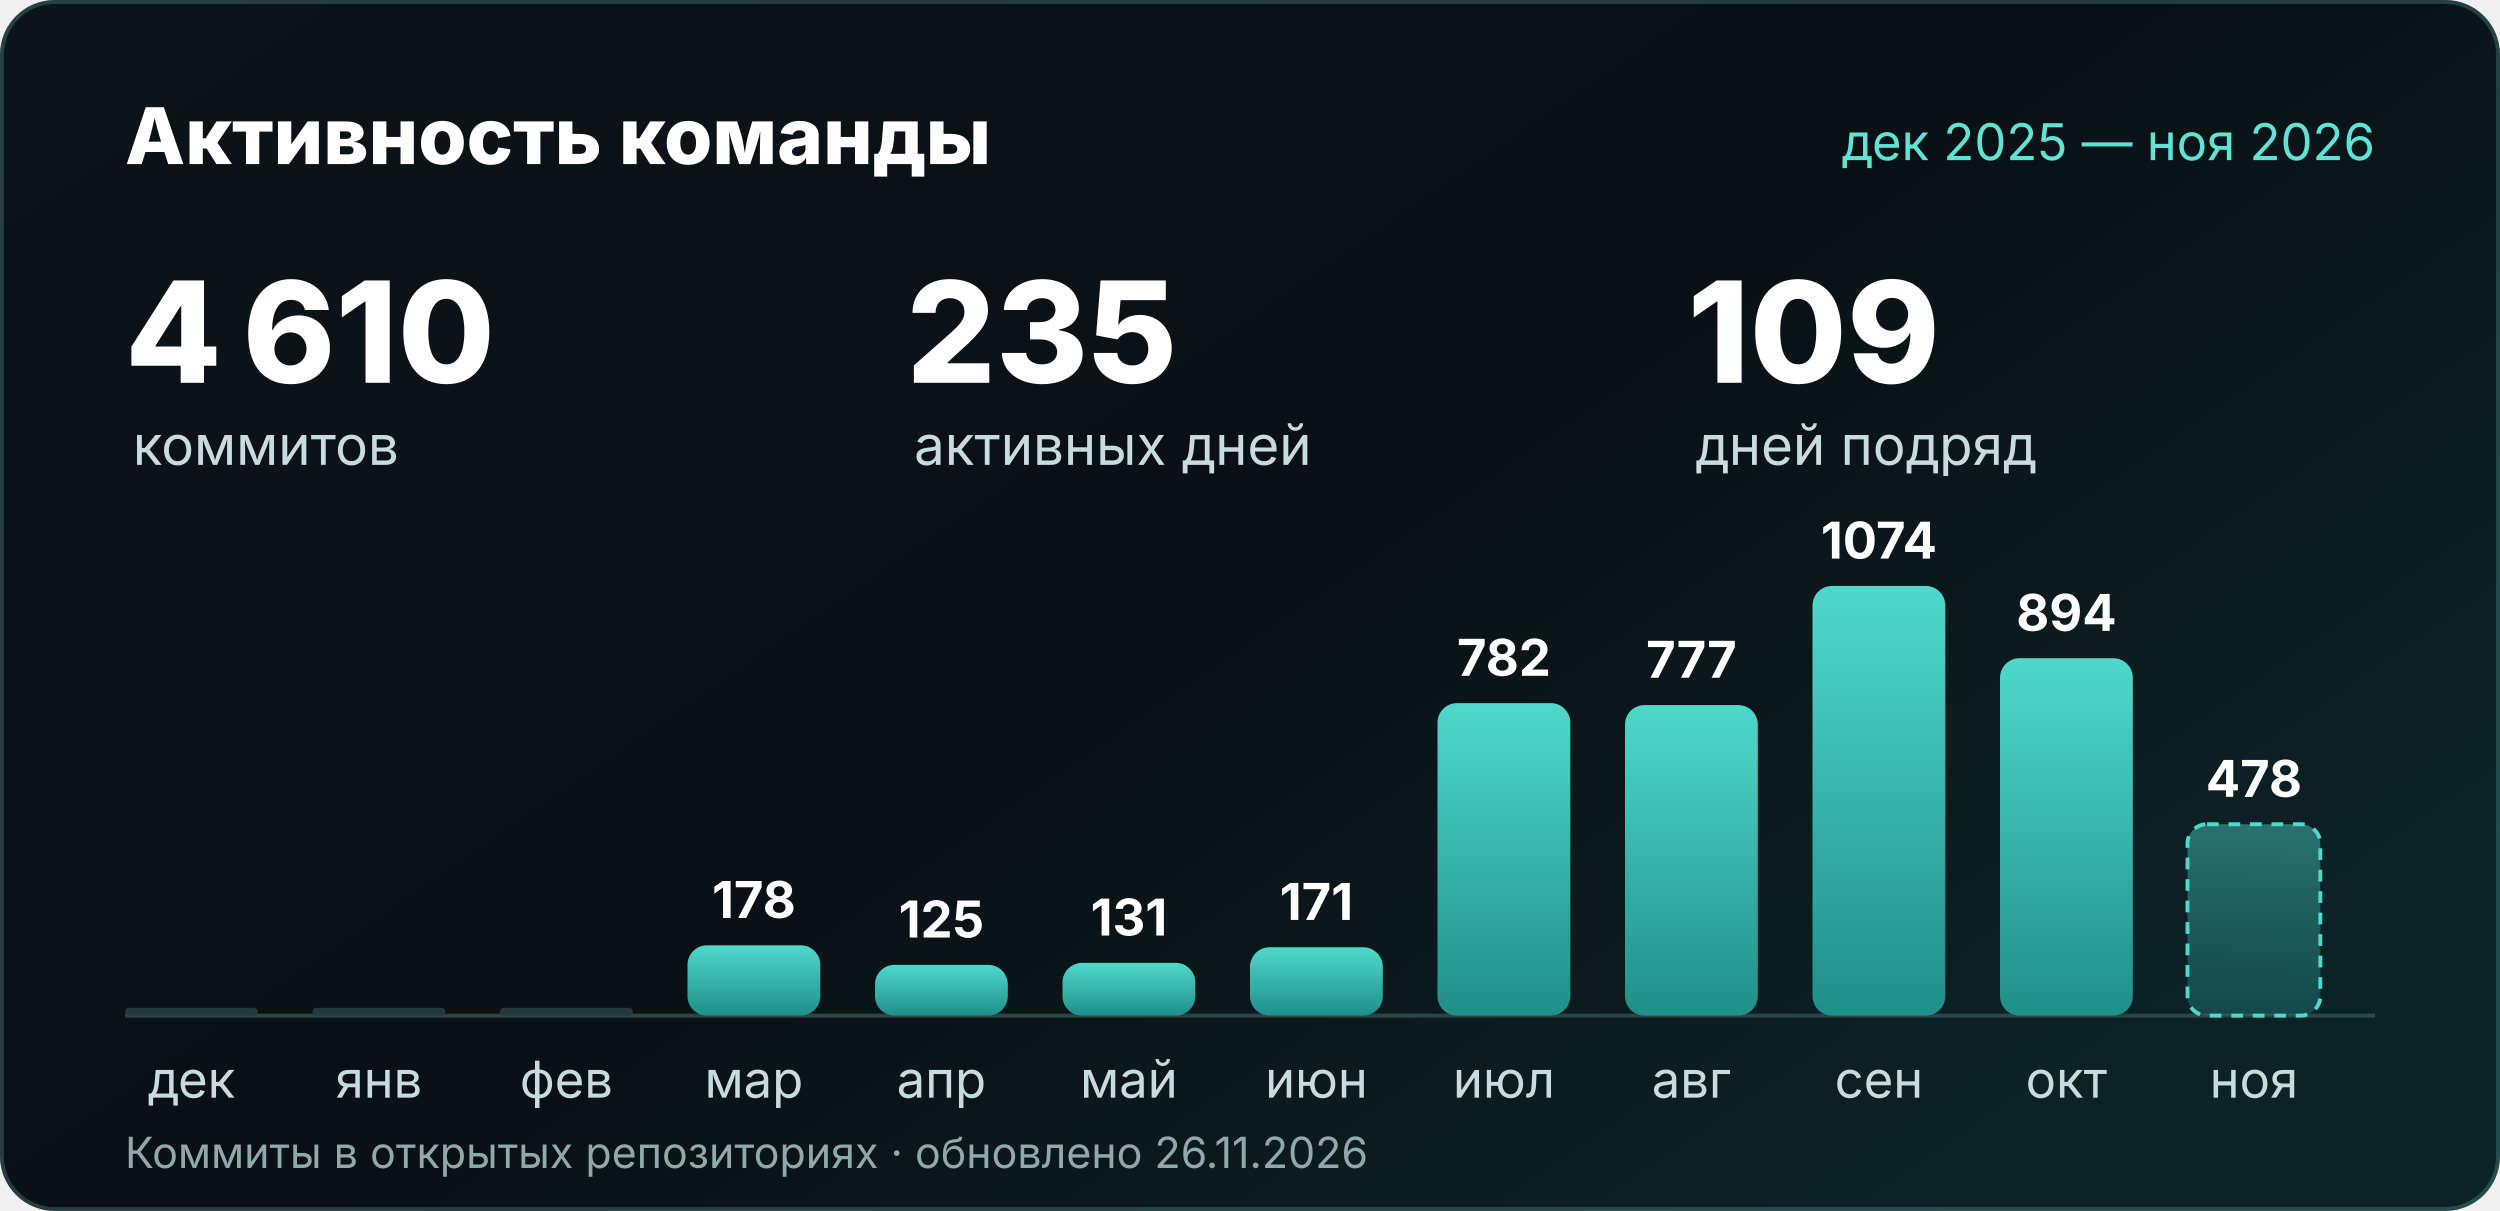
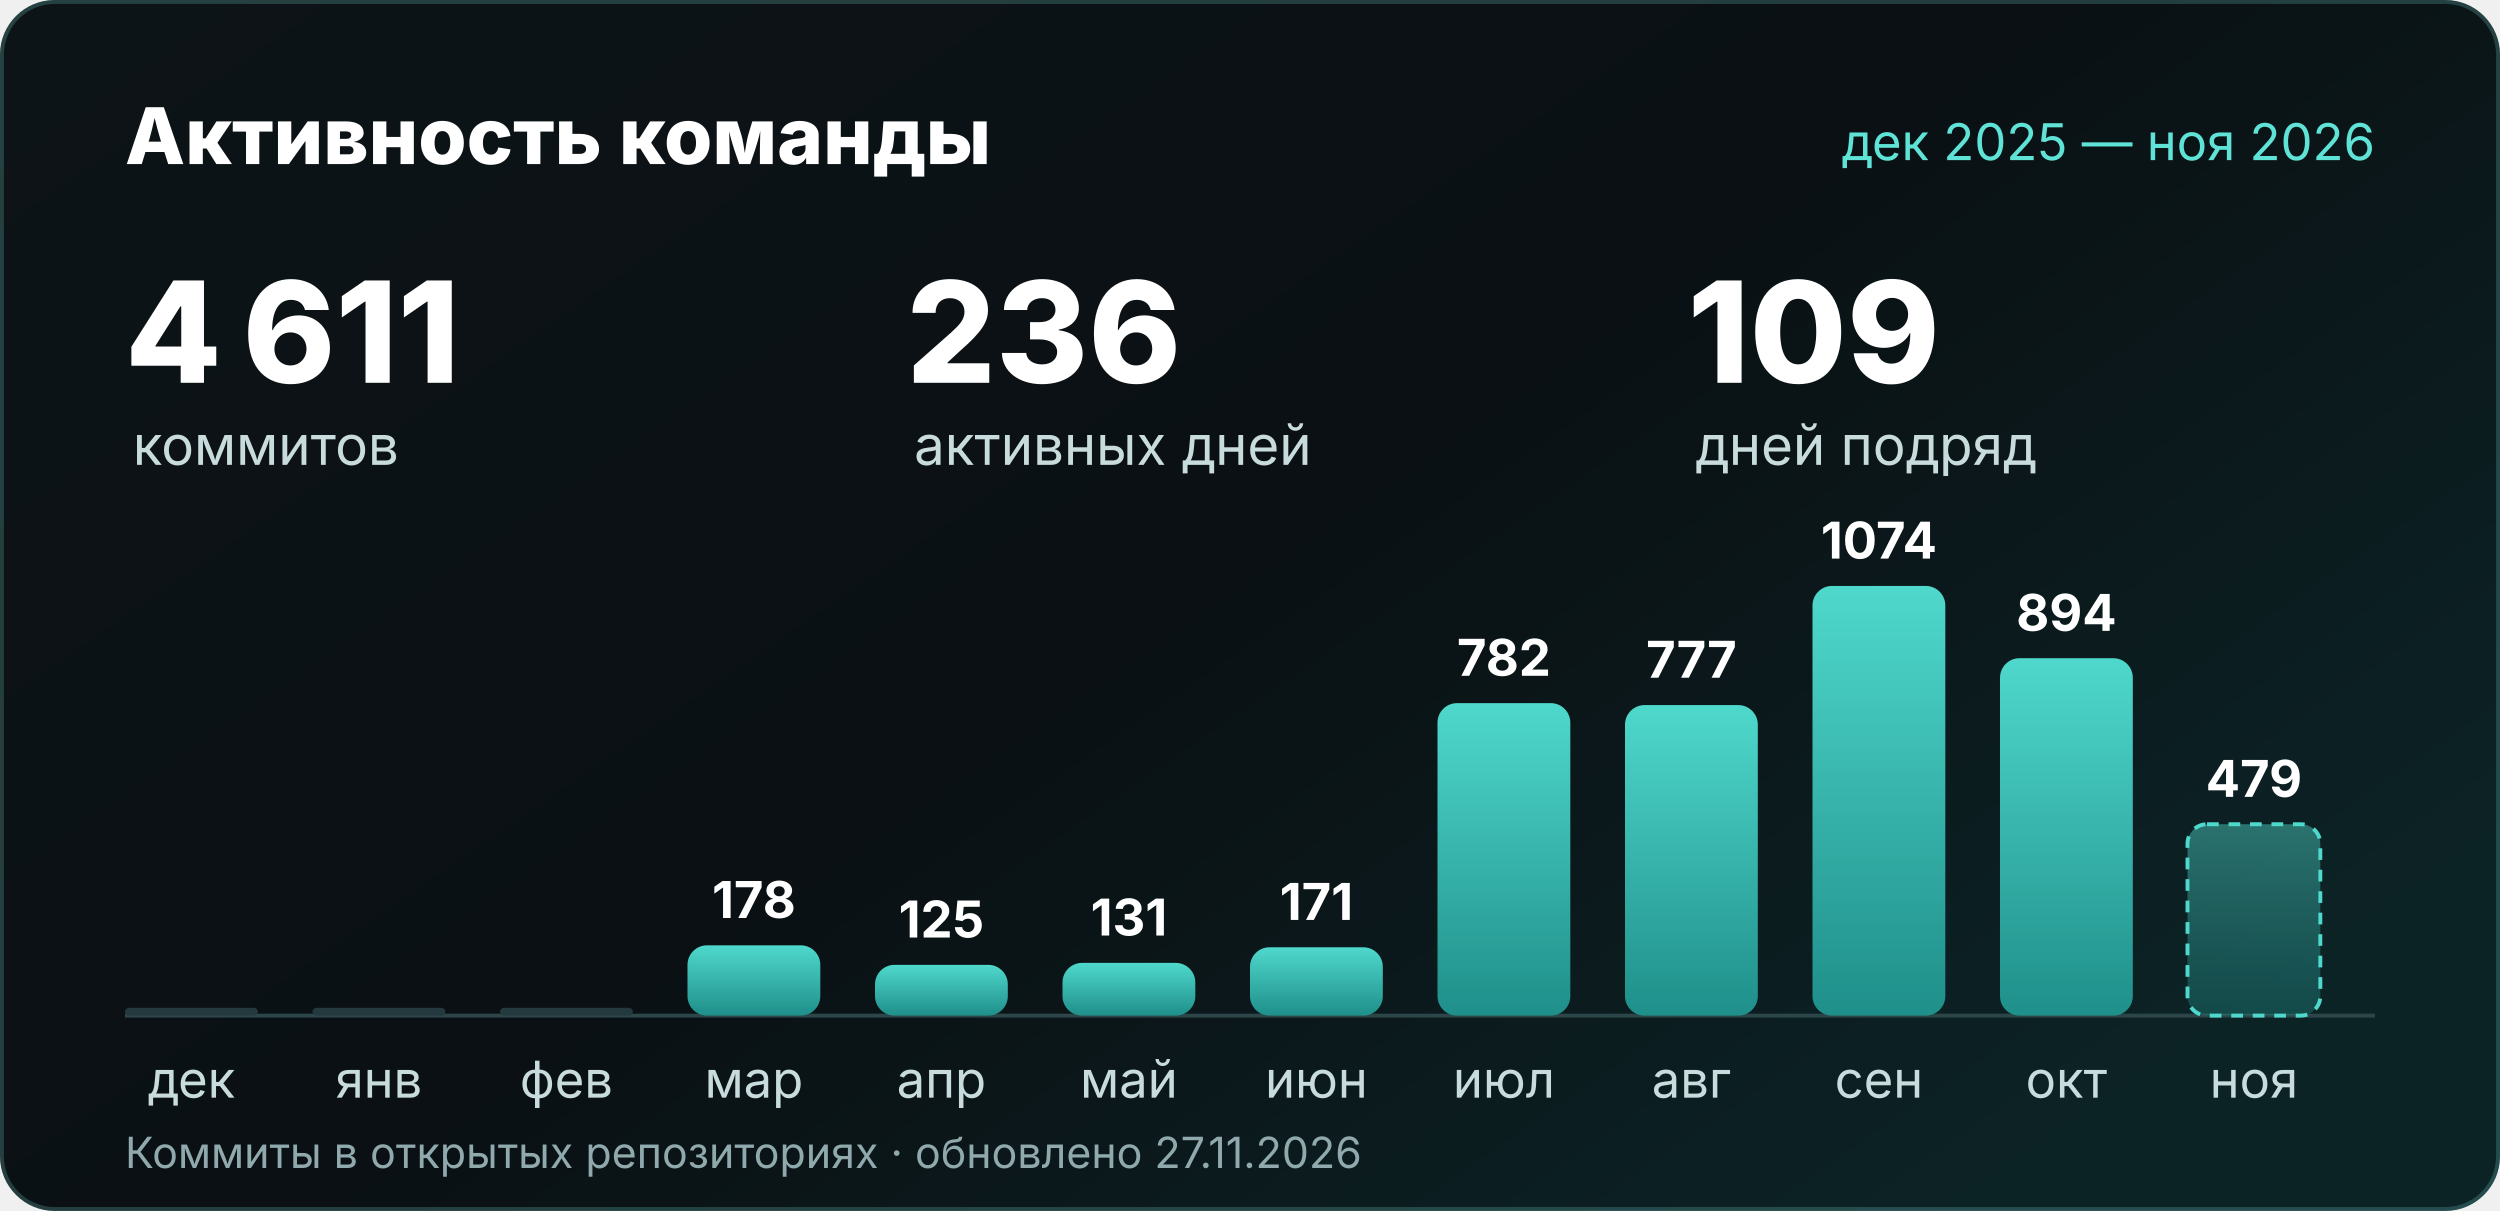
<svg xmlns="http://www.w3.org/2000/svg" width="1280" height="620" viewBox="0 0 1280 620" role="img" aria-labelledby="t d">
  <defs>
    <linearGradient id="bg" x2="1" y2=".7">
      <stop stop-color="#0d1417" />
      <stop offset=".55" stop-color="#0a1013" />
      <stop offset="1" stop-color="#0c2326" />
    </linearGradient>
    <linearGradient id="bar" x2="0" y2="1">
      <stop stop-color="#4fd8cc" />
      <stop offset="1" stop-color="#1f8f8a" />
    </linearGradient>
    <linearGradient id="barNow" x2="0" y2="1">
      <stop stop-color="#4fd8cc" stop-opacity=".45" />
      <stop offset="1" stop-color="#1f8f8a" stop-opacity=".35" />
    </linearGradient>
  </defs>
  <rect width="1280" height="620" rx="28" fill="url(#bg)" />
  <rect x="1" y="1" width="1278" height="618" rx="27" fill="none" stroke="#7fe0d6" stroke-opacity=".22" stroke-width="2" />
  <g font-family="'Segoe UI', Inter, 'Helvetica Neue', Arial, sans-serif">
    <text x="64" y="84" font-size="40" font-weight="800" fill="#ffffff">Активность команды</text>
    <text x="1216" y="82" text-anchor="end" font-size="26" fill="#5fe3d6">дек 2025 — ноя 2026</text>
-     <text x="64" y="196" font-size="72" font-weight="800" fill="#ffffff">4 610</text>
+     <text x="64" y="196" font-size="72" font-weight="800" fill="#ffffff">4 611</text>
    <text x="68" y="238" font-size="28" fill="#c9dcdd">коммитов</text>
-     <text x="464" y="196" font-size="72" font-weight="800" fill="#ffffff">235</text>
+     <text x="464" y="196" font-size="72" font-weight="800" fill="#ffffff">236</text>
    <text x="468" y="238" font-size="28" fill="#c9dcdd">активных дней</text>
    <text x="864" y="196" font-size="72" font-weight="800" fill="#ffffff">109</text>
    <text x="868" y="238" font-size="28" fill="#c9dcdd">дней подряд</text>
    <line x1="64" y1="520" x2="1216" y2="520" stroke="#2c4549" stroke-width="2" />
    <rect x="64" y="516" width="68" height="4" rx="2" fill="#24393d" />
    <text x="98.0" y="562" text-anchor="middle" font-size="26" fill="#c9dcdd">дек</text>
    <rect x="160" y="516" width="68" height="4" rx="2" fill="#24393d" />
    <text x="194.0" y="562" text-anchor="middle" font-size="26" fill="#c9dcdd">янв</text>
    <rect x="256" y="516" width="68" height="4" rx="2" fill="#24393d" />
    <text x="290.0" y="562" text-anchor="middle" font-size="26" fill="#c9dcdd">фев</text>
    <rect x="352" y="484" width="68" height="36" rx="10" fill="url(#bar)" />
    <text x="386.0" y="470" text-anchor="middle" font-size="26" font-weight="700" fill="#ffffff">178</text>
    <text x="386.0" y="562" text-anchor="middle" font-size="26" fill="#c9dcdd">мар</text>
    <rect x="448" y="494" width="68" height="26" rx="10" fill="url(#bar)" />
    <text x="482.0" y="480" text-anchor="middle" font-size="26" font-weight="700" fill="#ffffff">125</text>
    <text x="482.0" y="562" text-anchor="middle" font-size="26" fill="#c9dcdd">апр</text>
    <rect x="544" y="493" width="68" height="27" rx="10" fill="url(#bar)" />
    <text x="578.0" y="479" text-anchor="middle" font-size="26" font-weight="700" fill="#ffffff">131</text>
    <text x="578.0" y="562" text-anchor="middle" font-size="26" fill="#c9dcdd">май</text>
    <rect x="640" y="485" width="68" height="35" rx="10" fill="url(#bar)" />
    <text x="674.0" y="471" text-anchor="middle" font-size="26" font-weight="700" fill="#ffffff">171</text>
    <text x="674.0" y="562" text-anchor="middle" font-size="26" fill="#c9dcdd">июн</text>
    <rect x="736" y="360" width="68" height="160" rx="10" fill="url(#bar)" />
    <text x="770.0" y="346" text-anchor="middle" font-size="26" font-weight="700" fill="#ffffff">782</text>
    <text x="770.0" y="562" text-anchor="middle" font-size="26" fill="#c9dcdd">июл</text>
    <rect x="832" y="361" width="68" height="159" rx="10" fill="url(#bar)" />
    <text x="866.0" y="347" text-anchor="middle" font-size="26" font-weight="700" fill="#ffffff">777</text>
    <text x="866.0" y="562" text-anchor="middle" font-size="26" fill="#c9dcdd">авг</text>
    <rect x="928" y="300" width="68" height="220" rx="10" fill="url(#bar)" />
    <text x="962.0" y="286" text-anchor="middle" font-size="26" font-weight="700" fill="#ffffff">1074</text>
    <text x="962.0" y="562" text-anchor="middle" font-size="26" fill="#c9dcdd">сен</text>
    <rect x="1024" y="337" width="68" height="183" rx="10" fill="url(#bar)" />
    <text x="1058.0" y="323" text-anchor="middle" font-size="26" font-weight="700" fill="#ffffff">894</text>
    <text x="1058.0" y="562" text-anchor="middle" font-size="26" fill="#c9dcdd">окт</text>
    <rect x="1120" y="422" width="68" height="98" rx="10" fill="url(#barNow)" stroke="#4fd8cc" stroke-width="2" stroke-dasharray="6 5" />
-     <text x="1154.0" y="408" text-anchor="middle" font-size="26" font-weight="700" fill="#ffffff">478</text>
+     <text x="1154.0" y="408" text-anchor="middle" font-size="26" font-weight="700" fill="#ffffff">479</text>
    <text x="1154.0" y="562" text-anchor="middle" font-size="26" fill="#c9dcdd">ноя</text>
-     <text x="64" y="598" font-size="22" fill="#8fa9ac">Коммиты в открытых репозиториях · обновлено 26.11.2026</text>
+     <text x="64" y="598" font-size="22" fill="#8fa9ac">Коммиты в открытых репозиториях · обновлено 27.11.2026</text>
  </g>
</svg>
